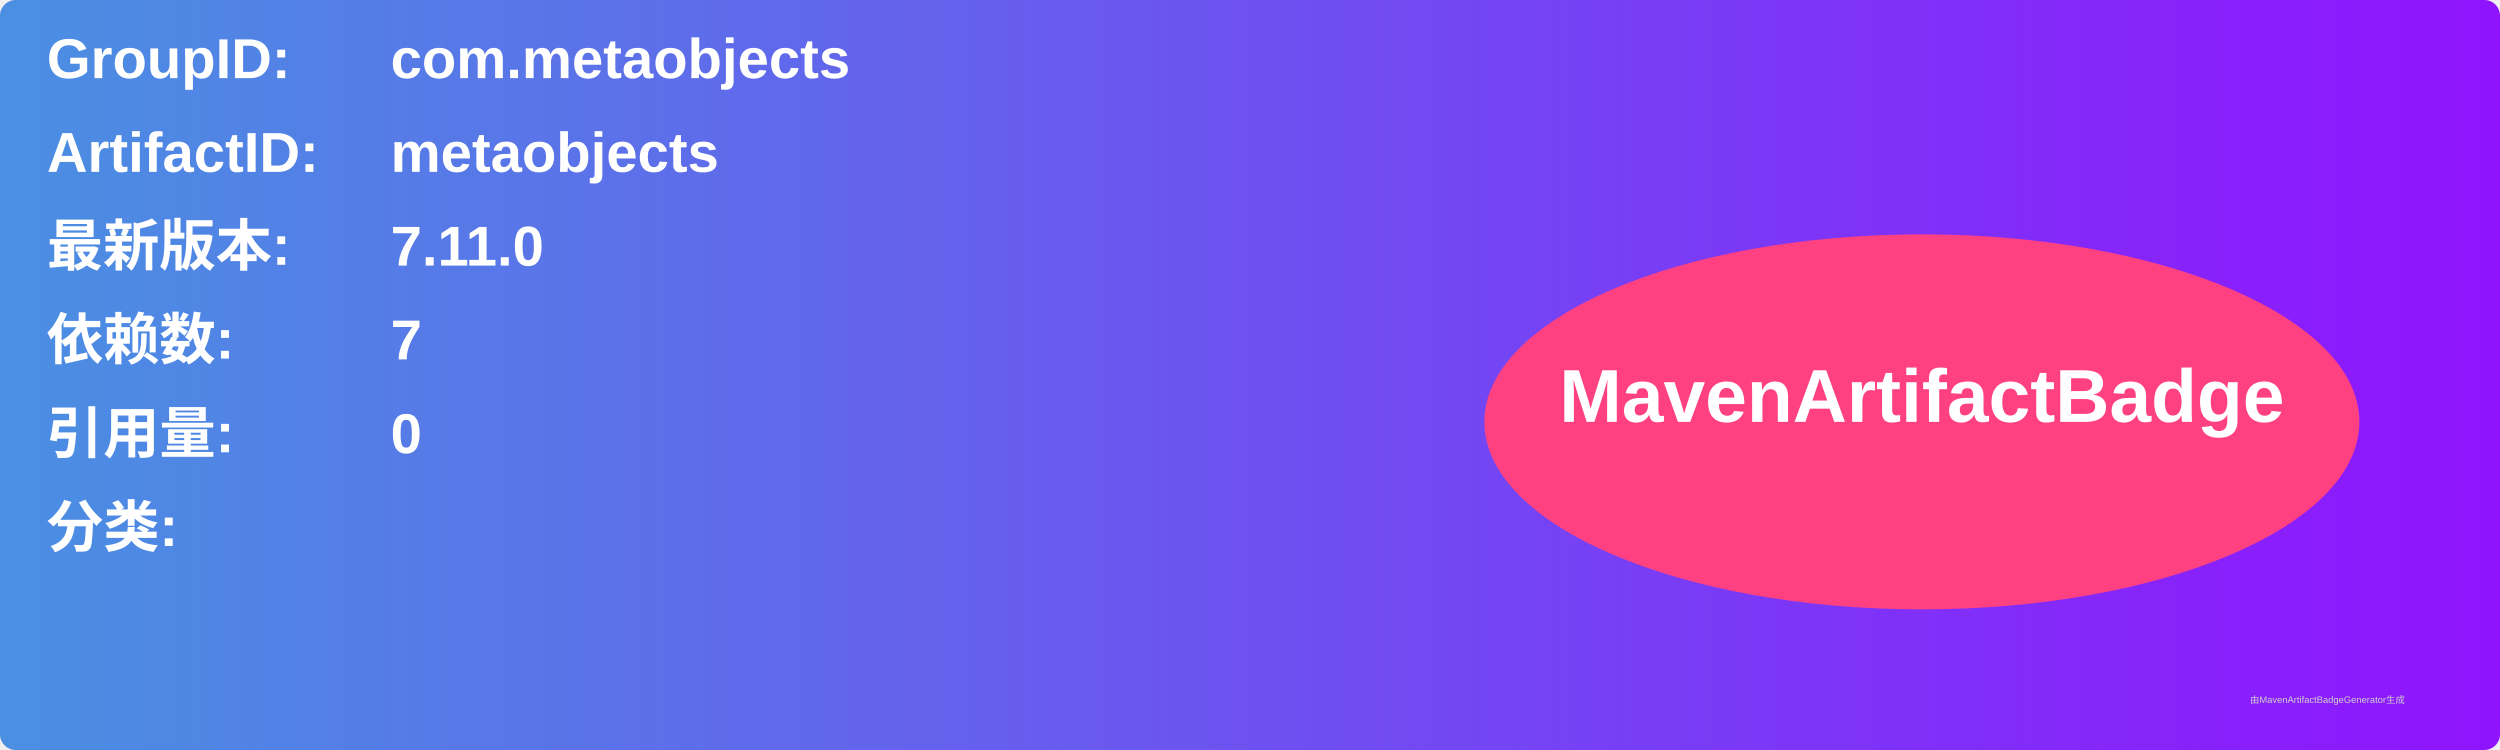
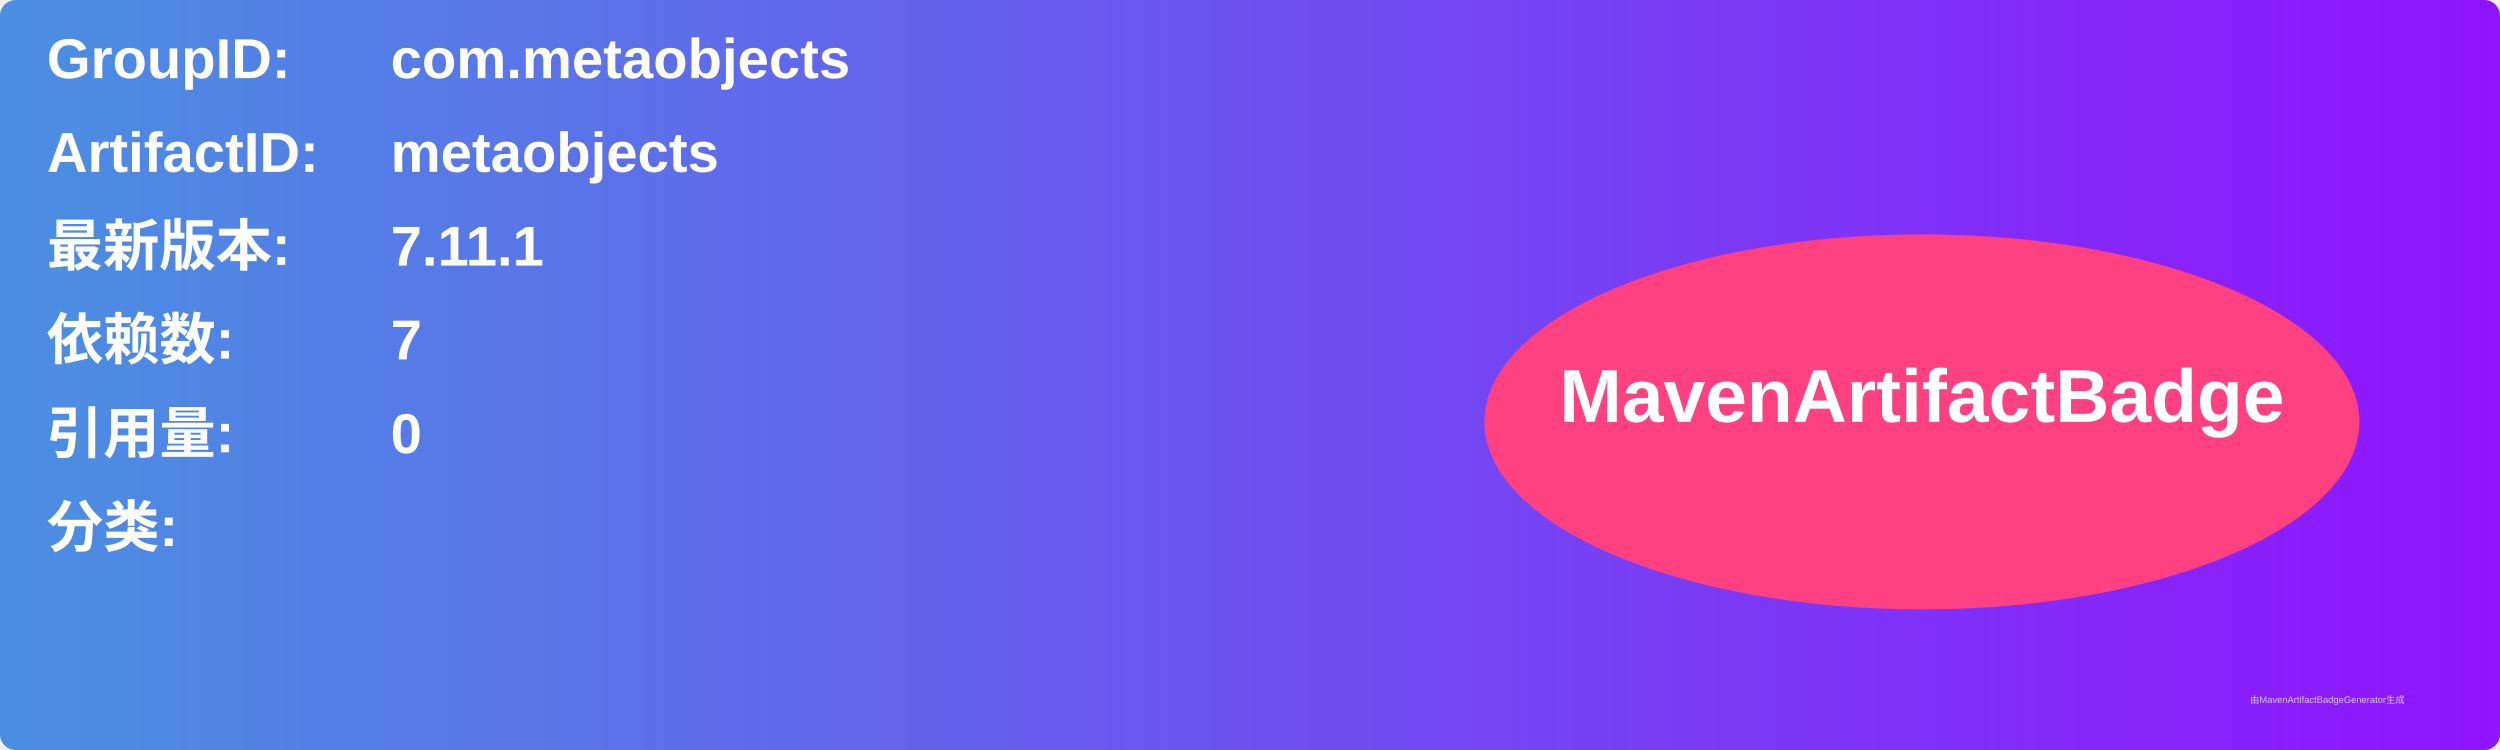
<svg xmlns="http://www.w3.org/2000/svg" width="800" height="240" viewBox="0 0 800 240">
  <linearGradient id="grad" x1="0%" y1="0%" x2="100%" y2="0%">
    <stop offset="0%" stop-color="#4a90e2" />
    <stop offset="100%" stop-color="#9013fe" />
  </linearGradient>
  <rect width="100%" height="100%" rx="5" ry="5" fill="url(#grad)" />
  <g transform="translate(15, 15)">
    <text x="0" y="10" font-family="Arial" font-size="18" fill="white" font-weight="bold" width="260">GroupID:</text>
    <text x="110" y="10" font-family="Arial" font-size="18" fill="white" font-weight="bold" width="460">com.metaobjects</text>
    <text x="0" y="40" font-family="Arial" font-size="18" fill="white" font-weight="bold" width="260">ArtifactID:</text>
    <text x="110" y="40" font-family="Arial" font-size="18" fill="white" font-weight="bold" width="460">metaobjects</text>
    <text x="0" y="70" font-family="Arial" font-size="18" fill="white" font-weight="bold">最新版本:</text>
    <text x="110" y="70" font-family="Arial" font-size="18" fill="white" font-weight="bold">
-       <tspan font-weight="bold">7.11.0</tspan>
+       <tspan font-weight="bold">7.11.1</tspan>
    </text>
    <text x="0" y="100" font-family="Arial" font-size="18" fill="white" font-weight="bold">依赖数: </text>
    <text x="110" y="100" font-family="Arial" font-size="18" fill="white">
      <tspan font-weight="bold">7</tspan>
    </text>
    <text x="0" y="130" font-family="Arial" font-size="18" fill="white" font-weight="bold">引用量: </text>
    <text x="110" y="130" font-family="Arial" font-size="18" fill="white">
      <tspan font-weight="bold">0</tspan>
    </text>
    <text x="0" y="160" font-family="Arial" font-size="18" fill="white" font-weight="bold">分类:</text>
    <text x="10" y="190" font-family="Arial" font-size="10" fill="white">
      <tspan font-weight="bold" />
    </text>
    <ellipse cx="600" cy="120" rx="140" ry="60" fill="#ff4081" />
    <text x="600" y="120" text-anchor="middle" font-family="Arial" font-size="24" fill="white" font-weight="bold">MavenArtifactBadge</text>
  </g>
  <text x="720" y="225" font-family="Arial" font-size="3" fill="#d0d0d0">由MavenArtifactBadgeGenerator生成</text>
</svg>
